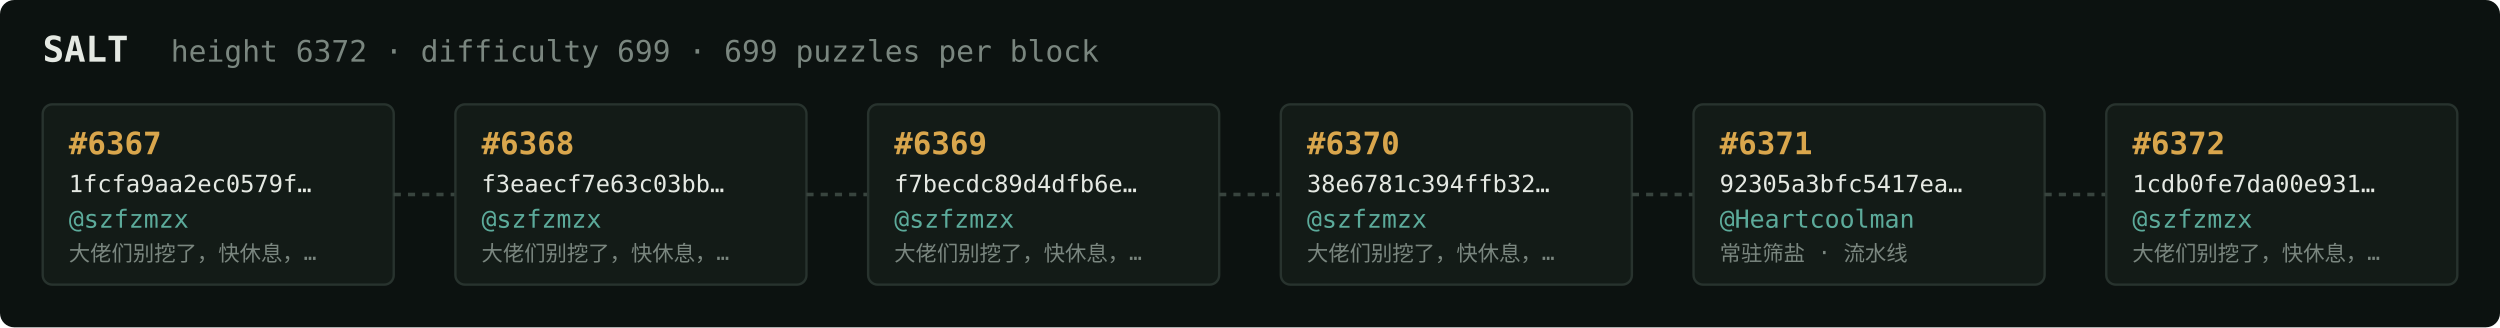
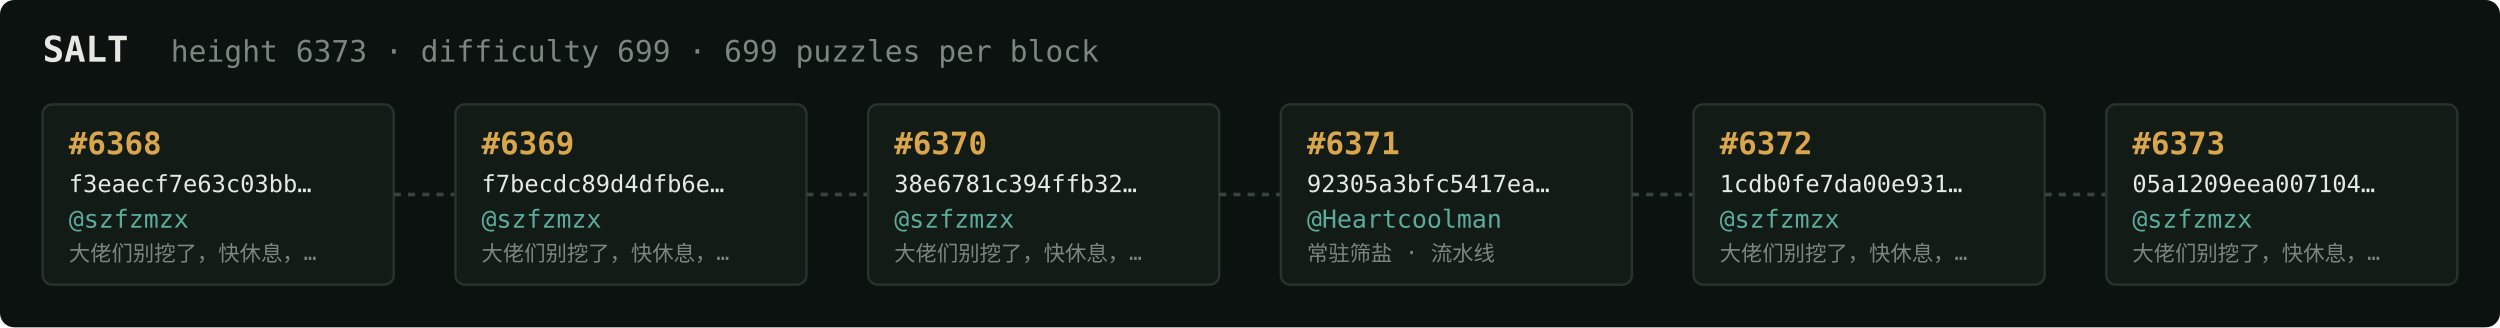
<svg xmlns="http://www.w3.org/2000/svg" width="1054" height="138" viewBox="0 0 1054 138" font-family="ui-monospace,SFMono-Regular,Menlo,monospace">
  <rect fill="#0c1210" width="1054" height="138" rx="6" />
  <text x="18" y="26" fill="#e5e9e3" font-size="15" font-weight="700">SALT</text>
-   <text x="72" y="26" fill="#7a867f" font-size="12.5">height 6372 · difficulty 699 · 699 puzzles per block</text>
+   <text x="72" y="26" fill="#7a867f" font-size="12.5">height 6373 · difficulty 699 · 699 puzzles per block</text>
  <rect x="18" y="44" width="148" height="76" rx="4" fill="#131b17" stroke="#28332e" stroke-width="1" />
-   <text x="29" y="65" fill="#d9a64c" font-size="13" font-weight="700">#6367</text>
-   <text x="29" y="81" fill="#e5e9e3" font-size="10">1fcfa9aa2ec0579f…</text>
+   <text x="29" y="65" fill="#d9a64c" font-size="13" font-weight="700">#6368</text>
+   <text x="29" y="81" fill="#e5e9e3" font-size="10">f3eaecf7e63c03bb…</text>
  <text x="29" y="96" fill="#5cab9b" font-size="10.5">@szfzmzx</text>
  <text x="29" y="110" fill="#7a867f" font-size="9">大佬们别挖了，快休息，…</text>
  <line x1="166" y1="82.0" x2="192" y2="82.0" stroke="#38443e" stroke-width="1.5" stroke-dasharray="3 3" />
  <rect x="192" y="44" width="148" height="76" rx="4" fill="#131b17" stroke="#28332e" stroke-width="1" />
-   <text x="203" y="65" fill="#d9a64c" font-size="13" font-weight="700">#6368</text>
-   <text x="203" y="81" fill="#e5e9e3" font-size="10">f3eaecf7e63c03bb…</text>
+   <text x="203" y="65" fill="#d9a64c" font-size="13" font-weight="700">#6369</text>
+   <text x="203" y="81" fill="#e5e9e3" font-size="10">f7becdc89d4dfb6e…</text>
  <text x="203" y="96" fill="#5cab9b" font-size="10.5">@szfzmzx</text>
  <text x="203" y="110" fill="#7a867f" font-size="9">大佬们别挖了，快休息，…</text>
  <line x1="340" y1="82.0" x2="366" y2="82.0" stroke="#38443e" stroke-width="1.5" stroke-dasharray="3 3" />
  <rect x="366" y="44" width="148" height="76" rx="4" fill="#131b17" stroke="#28332e" stroke-width="1" />
-   <text x="377" y="65" fill="#d9a64c" font-size="13" font-weight="700">#6369</text>
-   <text x="377" y="81" fill="#e5e9e3" font-size="10">f7becdc89d4dfb6e…</text>
+   <text x="377" y="65" fill="#d9a64c" font-size="13" font-weight="700">#6370</text>
+   <text x="377" y="81" fill="#e5e9e3" font-size="10">38e6781c394ffb32…</text>
  <text x="377" y="96" fill="#5cab9b" font-size="10.5">@szfzmzx</text>
  <text x="377" y="110" fill="#7a867f" font-size="9">大佬们别挖了，快休息，…</text>
  <line x1="514" y1="82.0" x2="540" y2="82.0" stroke="#38443e" stroke-width="1.5" stroke-dasharray="3 3" />
  <rect x="540" y="44" width="148" height="76" rx="4" fill="#131b17" stroke="#28332e" stroke-width="1" />
-   <text x="551" y="65" fill="#d9a64c" font-size="13" font-weight="700">#6370</text>
-   <text x="551" y="81" fill="#e5e9e3" font-size="10">38e6781c394ffb32…</text>
-   <text x="551" y="96" fill="#5cab9b" font-size="10.5">@szfzmzx</text>
-   <text x="551" y="110" fill="#7a867f" font-size="9">大佬们别挖了，快休息，…</text>
+   <text x="551" y="65" fill="#d9a64c" font-size="13" font-weight="700">#6371</text>
+   <text x="551" y="81" fill="#e5e9e3" font-size="10">92305a3bfc5417ea…</text>
+   <text x="551" y="96" fill="#5cab9b" font-size="10.5">@Heartcoolman</text>
+   <text x="551" y="110" fill="#7a867f" font-size="9">常驻筛盐 · 流水线</text>
  <line x1="688" y1="82.0" x2="714" y2="82.0" stroke="#38443e" stroke-width="1.5" stroke-dasharray="3 3" />
  <rect x="714" y="44" width="148" height="76" rx="4" fill="#131b17" stroke="#28332e" stroke-width="1" />
-   <text x="725" y="65" fill="#d9a64c" font-size="13" font-weight="700">#6371</text>
-   <text x="725" y="81" fill="#e5e9e3" font-size="10">92305a3bfc5417ea…</text>
-   <text x="725" y="96" fill="#5cab9b" font-size="10.5">@Heartcoolman</text>
-   <text x="725" y="110" fill="#7a867f" font-size="9">常驻筛盐 · 流水线</text>
+   <text x="725" y="65" fill="#d9a64c" font-size="13" font-weight="700">#6372</text>
+   <text x="725" y="81" fill="#e5e9e3" font-size="10">1cdb0fe7da00e931…</text>
+   <text x="725" y="96" fill="#5cab9b" font-size="10.5">@szfzmzx</text>
+   <text x="725" y="110" fill="#7a867f" font-size="9">大佬们别挖了，快休息，…</text>
  <line x1="862" y1="82.0" x2="888" y2="82.0" stroke="#38443e" stroke-width="1.5" stroke-dasharray="3 3" />
  <rect x="888" y="44" width="148" height="76" rx="4" fill="#131b17" stroke="#28332e" stroke-width="1" />
-   <text x="899" y="65" fill="#d9a64c" font-size="13" font-weight="700">#6372</text>
-   <text x="899" y="81" fill="#e5e9e3" font-size="10">1cdb0fe7da00e931…</text>
+   <text x="899" y="65" fill="#d9a64c" font-size="13" font-weight="700">#6373</text>
+   <text x="899" y="81" fill="#e5e9e3" font-size="10">05a1209eea007104…</text>
  <text x="899" y="96" fill="#5cab9b" font-size="10.5">@szfzmzx</text>
  <text x="899" y="110" fill="#7a867f" font-size="9">大佬们别挖了，快休息，…</text>
</svg>
